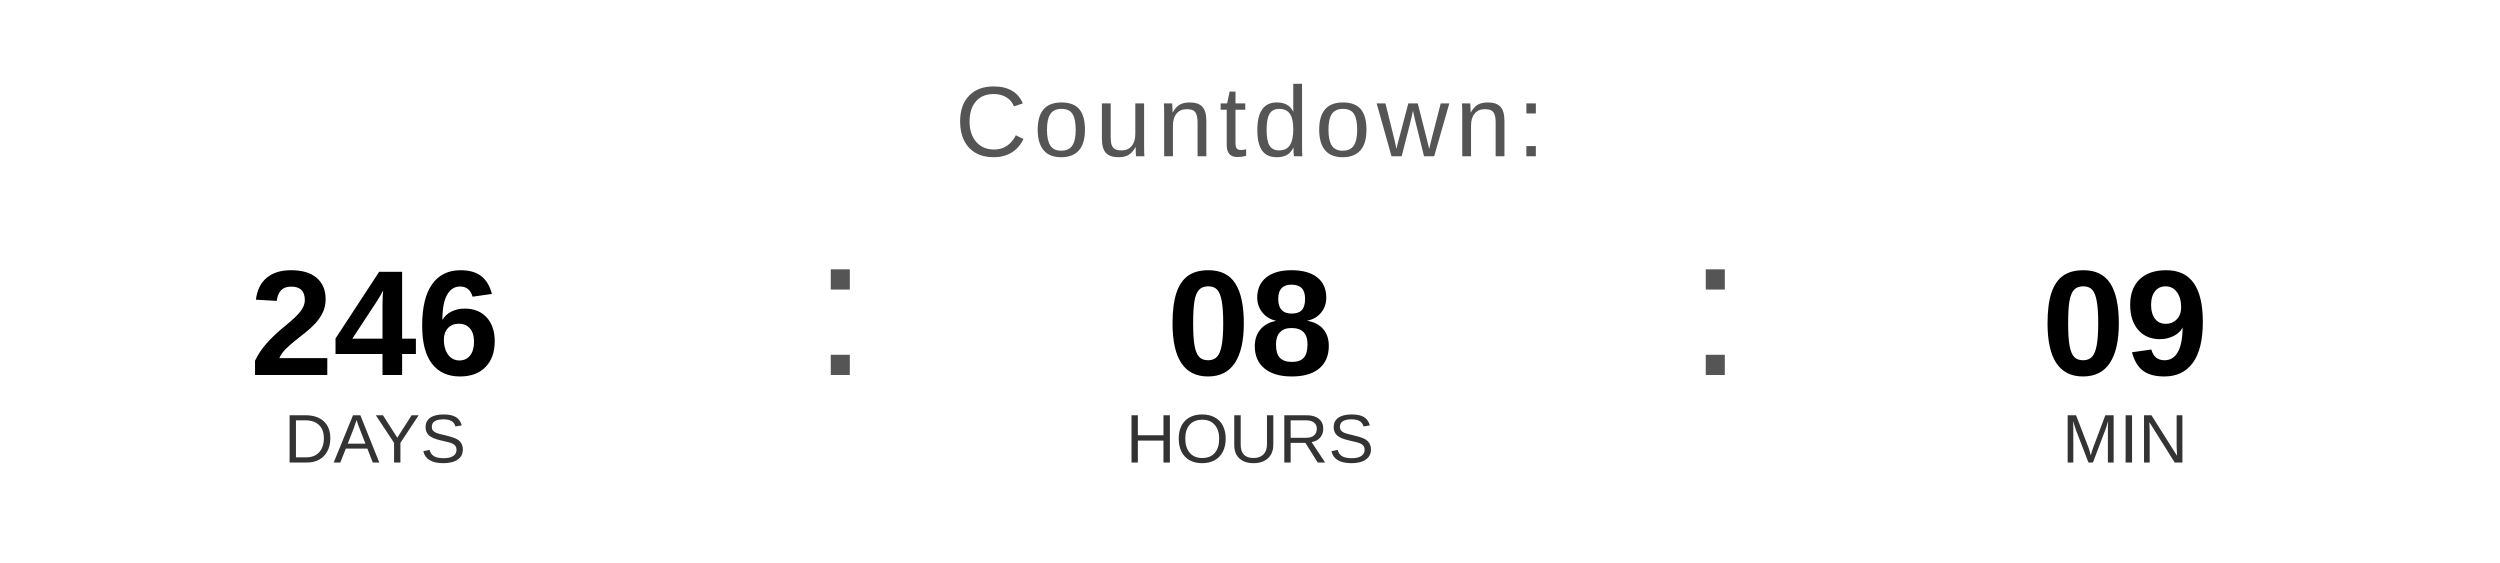
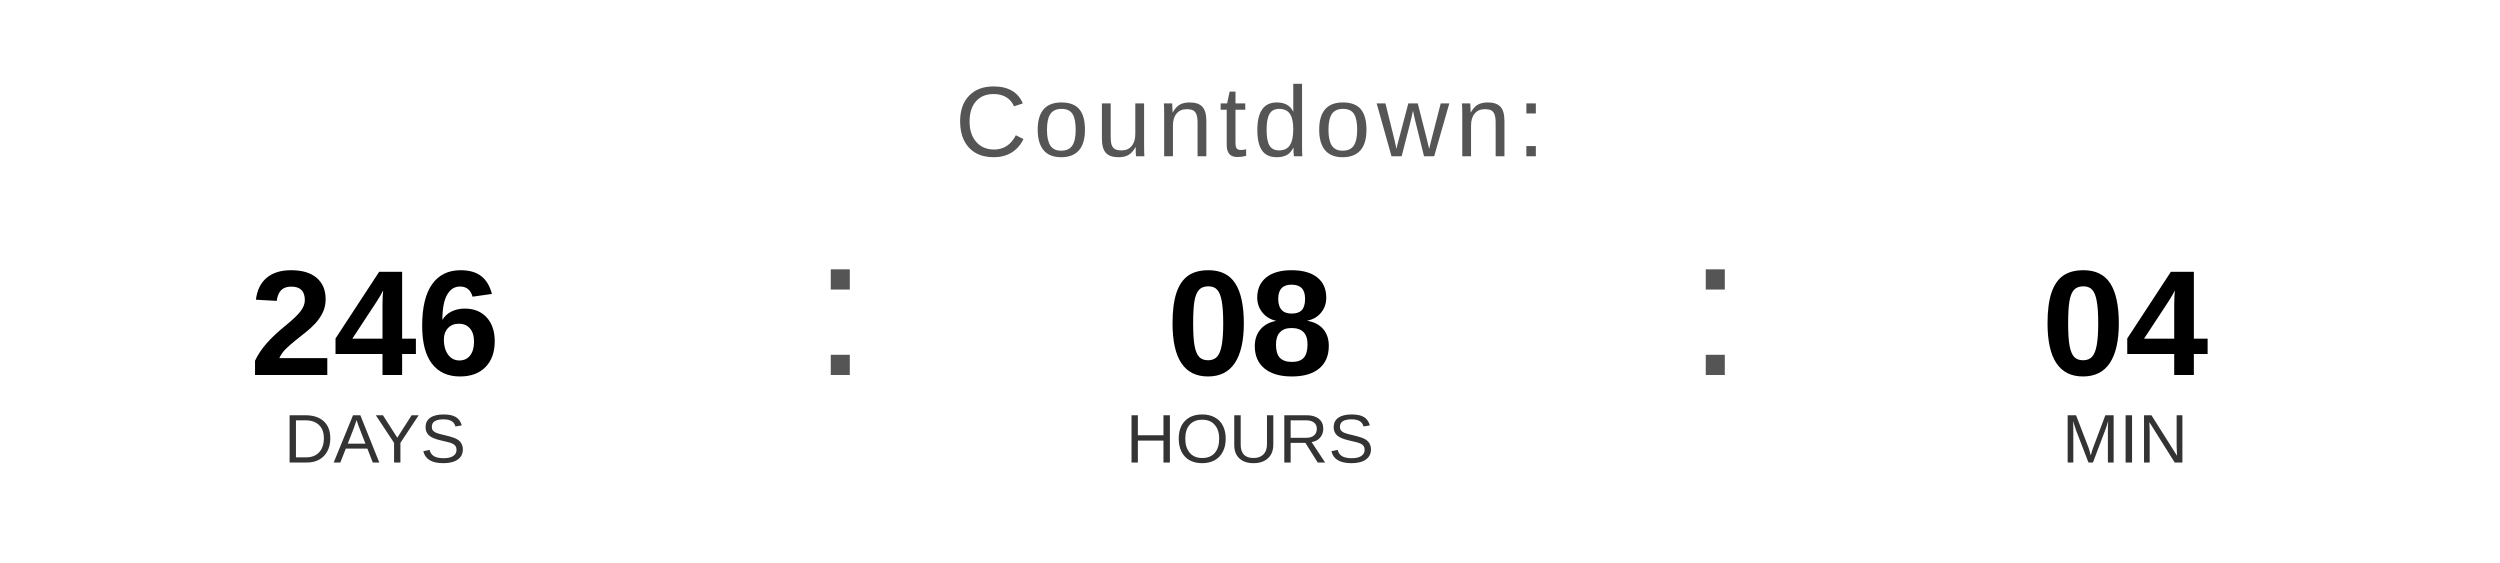
<svg xmlns="http://www.w3.org/2000/svg" width="400" height="90" viewBox="0 0 400 90">
  <text x="200" y="25" font-family="Arial, Helvetica, sans-serif" font-size="16" fill="#555555" text-anchor="middle" letter-spacing="1">
    Countdown:
  </text>
  <text x="60" y="60" font-family="Arial, Helvetica, sans-serif" font-size="24" font-weight="bold" fill="#000000" text-anchor="middle">246</text>
  <text x="60" y="74" font-family="Arial, Helvetica, sans-serif" font-size="11" fill="#333333" text-anchor="middle">DAYS</text>
  <text x="130" y="60" font-family="Arial, sans-serif" font-size="32" fill="#555555">:</text>
  <text x="200" y="60" font-family="Arial, Helvetica, sans-serif" font-size="24" font-weight="bold" fill="#000000" text-anchor="middle">08</text>
  <text x="200" y="74" font-family="Arial, Helvetica, sans-serif" font-size="11" fill="#333333" text-anchor="middle">HOURS</text>
  <text x="270" y="60" font-family="Arial, sans-serif" font-size="32" fill="#555555">:</text>
-   <text x="340" y="60" font-family="Arial, Helvetica, sans-serif" font-size="24" font-weight="bold" fill="#000000" text-anchor="middle">09</text>
+   <text x="340" y="60" font-family="Arial, Helvetica, sans-serif" font-size="24" font-weight="bold" fill="#000000" text-anchor="middle">04</text>
  <text x="340" y="74" font-family="Arial, Helvetica, sans-serif" font-size="11" fill="#333333" text-anchor="middle">MIN</text>
</svg>
